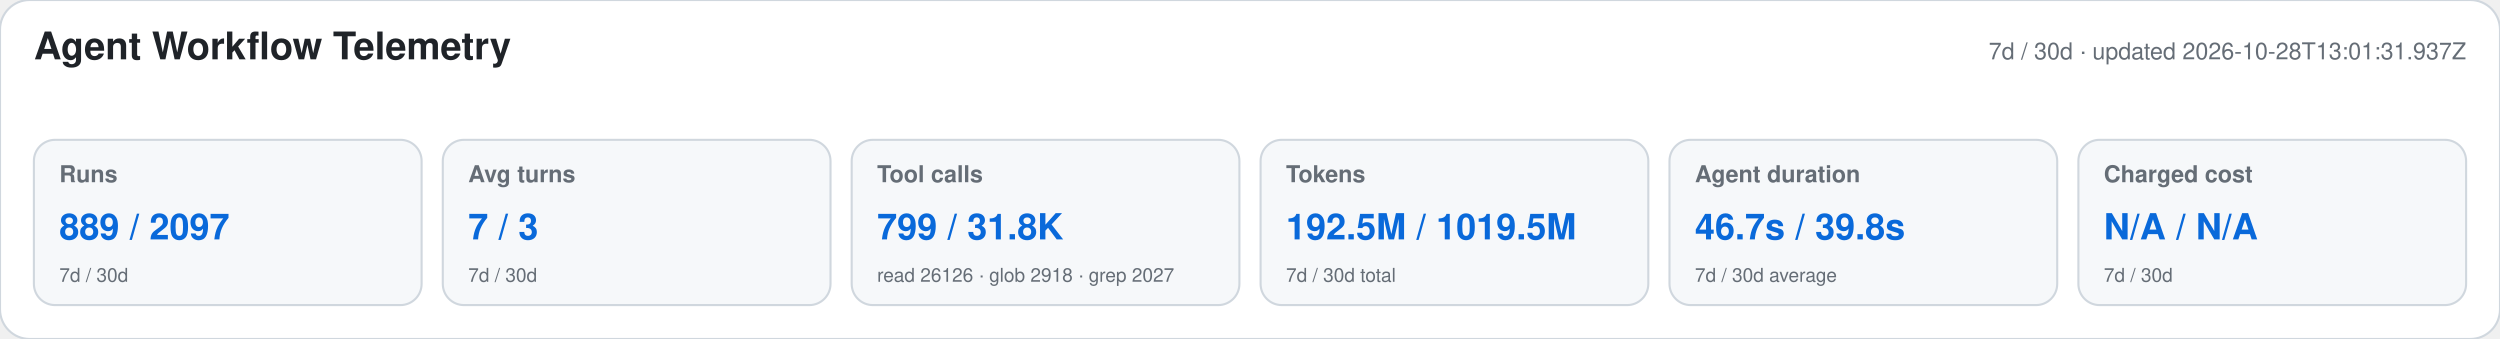
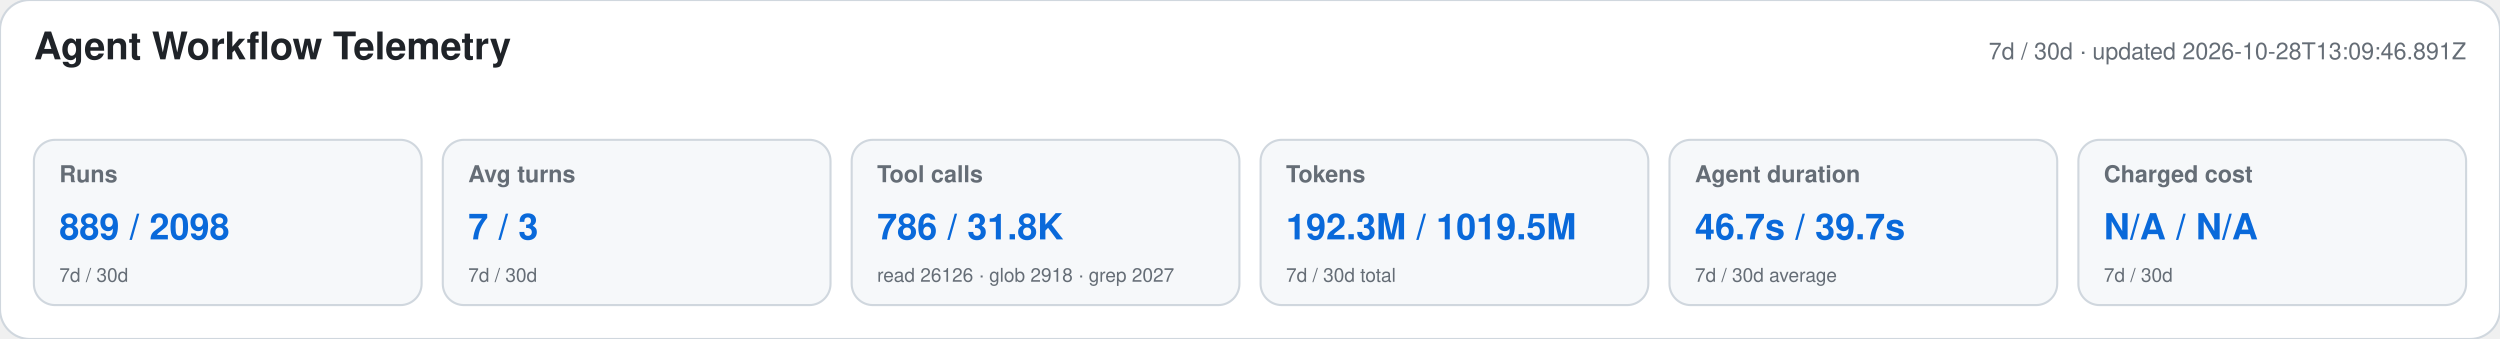
<svg xmlns="http://www.w3.org/2000/svg" width="1180" height="160" viewBox="0 0 1180 160" role="img" aria-labelledby="title desc">
  <style>text{font-family:-apple-system,BlinkMacSystemFont,"Segoe UI",Helvetica,Arial,sans-serif}.heading{font-size:18px;font-weight:650;fill:#1f2328}.meta,.label,.secondary{fill:#656d76}.meta,.label{font-size:11px}.label{font-weight:600}.primary{font-size:17px;font-weight:700;fill:#0969da}.secondary{font-size:9px}</style>
  <rect width="1180" height="160" rx="14" fill="#ffffff" stroke="#d0d7de" />
  <text x="16" y="28" class="heading">Agent Workflow Telemetry</text>
-   <text x="1164" y="28" text-anchor="end" class="meta">7d / 30d · updated 2026-10-28T13:01:31.937Z</text>
+   <text x="1164" y="28" text-anchor="end" class="meta">7d / 30d · updated 2026-10-28T13:09:46.891Z</text>
  <g>
    <rect x="16" y="66" width="183" height="78" rx="10" fill="#f6f8fa" stroke="#d0d7de" />
    <text x="28" y="86" class="label">Runs</text>
-     <text x="28" y="113" class="primary">889 / 2097</text>
+     <text x="28" y="113" class="primary">889 / 2098</text>
    <text x="28" y="133" class="secondary">7d / 30d</text>
  </g>
  <g>
    <rect x="209" y="66" width="183" height="78" rx="10" fill="#f6f8fa" stroke="#d0d7de" />
    <text x="221" y="86" class="label">Avg turns</text>
    <text x="221" y="113" class="primary">7 / 3</text>
    <text x="221" y="133" class="secondary">7d / 30d</text>
  </g>
  <g>
    <rect x="402" y="66" width="183" height="78" rx="10" fill="#f6f8fa" stroke="#d0d7de" />
    <text x="414" y="86" class="label">Tool calls</text>
-     <text x="414" y="113" class="primary">799 / 31.8K</text>
+     <text x="414" y="113" class="primary">786 / 31.8K</text>
    <text x="414" y="133" class="secondary">read 26126 · glob 2918 · grep 2027</text>
  </g>
  <g>
    <rect x="595" y="66" width="183" height="78" rx="10" fill="#f6f8fa" stroke="#d0d7de" />
    <text x="607" y="86" class="label">Tokens</text>
-     <text x="607" y="113" class="primary">192.5M / 1019.5M</text>
+     <text x="607" y="113" class="primary">192.3M / 1019.5M</text>
    <text x="607" y="133" class="secondary">7d / 30d total</text>
  </g>
  <g>
    <rect x="788" y="66" width="183" height="78" rx="10" fill="#f6f8fa" stroke="#d0d7de" />
    <text x="800" y="86" class="label">Agent duration</text>
-     <text x="800" y="113" class="primary">46.7s / 39.8s</text>
+     <text x="800" y="113" class="primary">46.7s / 39.7s</text>
    <text x="800" y="133" class="secondary">7d / 30d average</text>
  </g>
  <g>
    <rect x="981" y="66" width="183" height="78" rx="10" fill="#f6f8fa" stroke="#d0d7de" />
    <text x="993" y="86" class="label">Charged cost</text>
    <text x="993" y="113" class="primary">N/A / N/A</text>
    <text x="993" y="133" class="secondary">7d / 30d</text>
  </g>
</svg>
